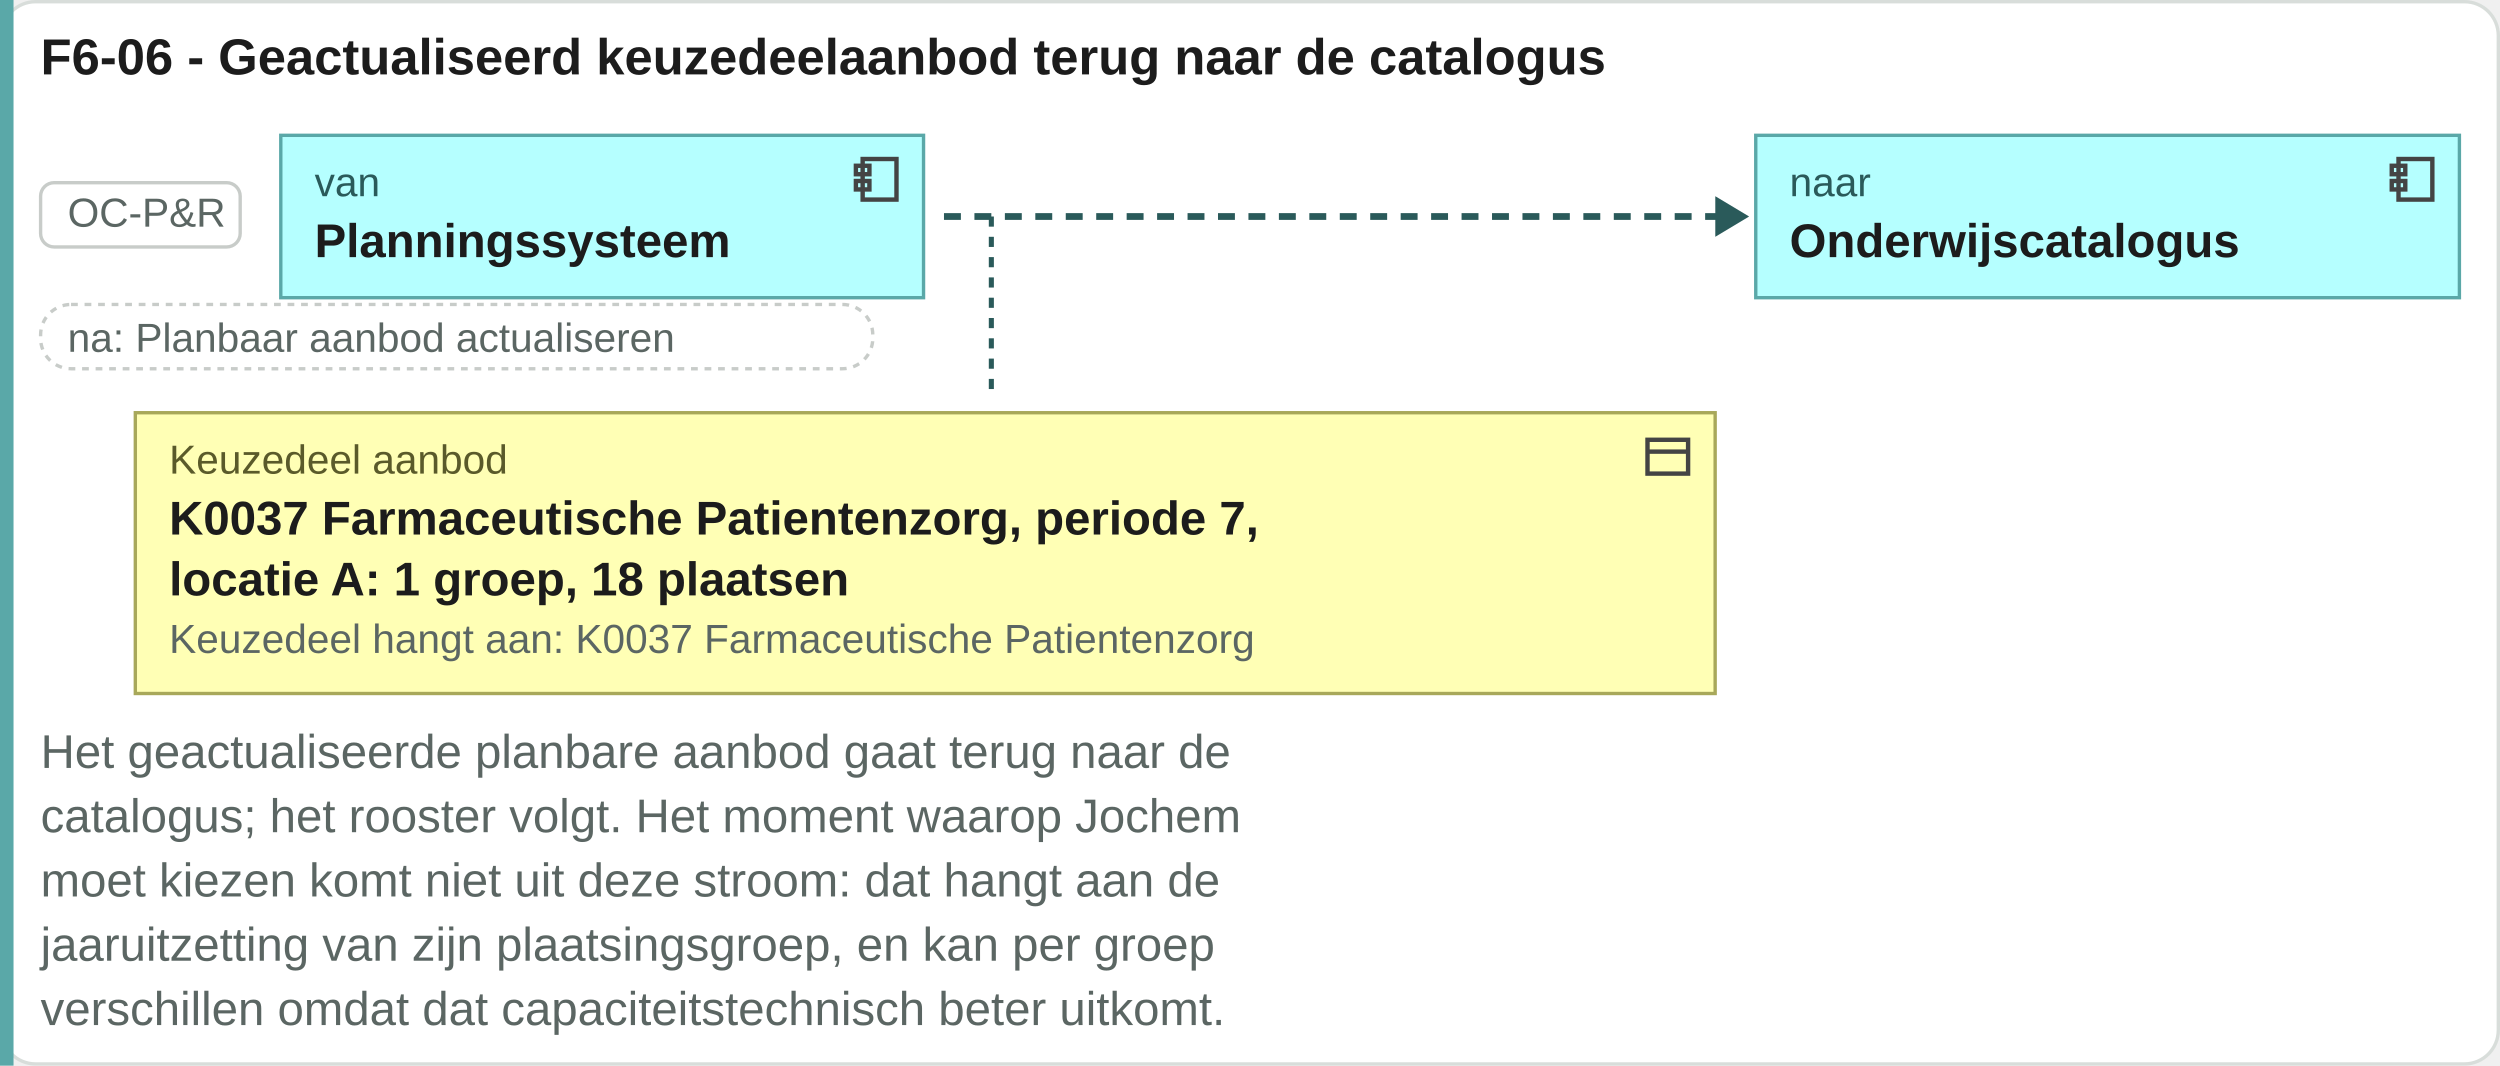
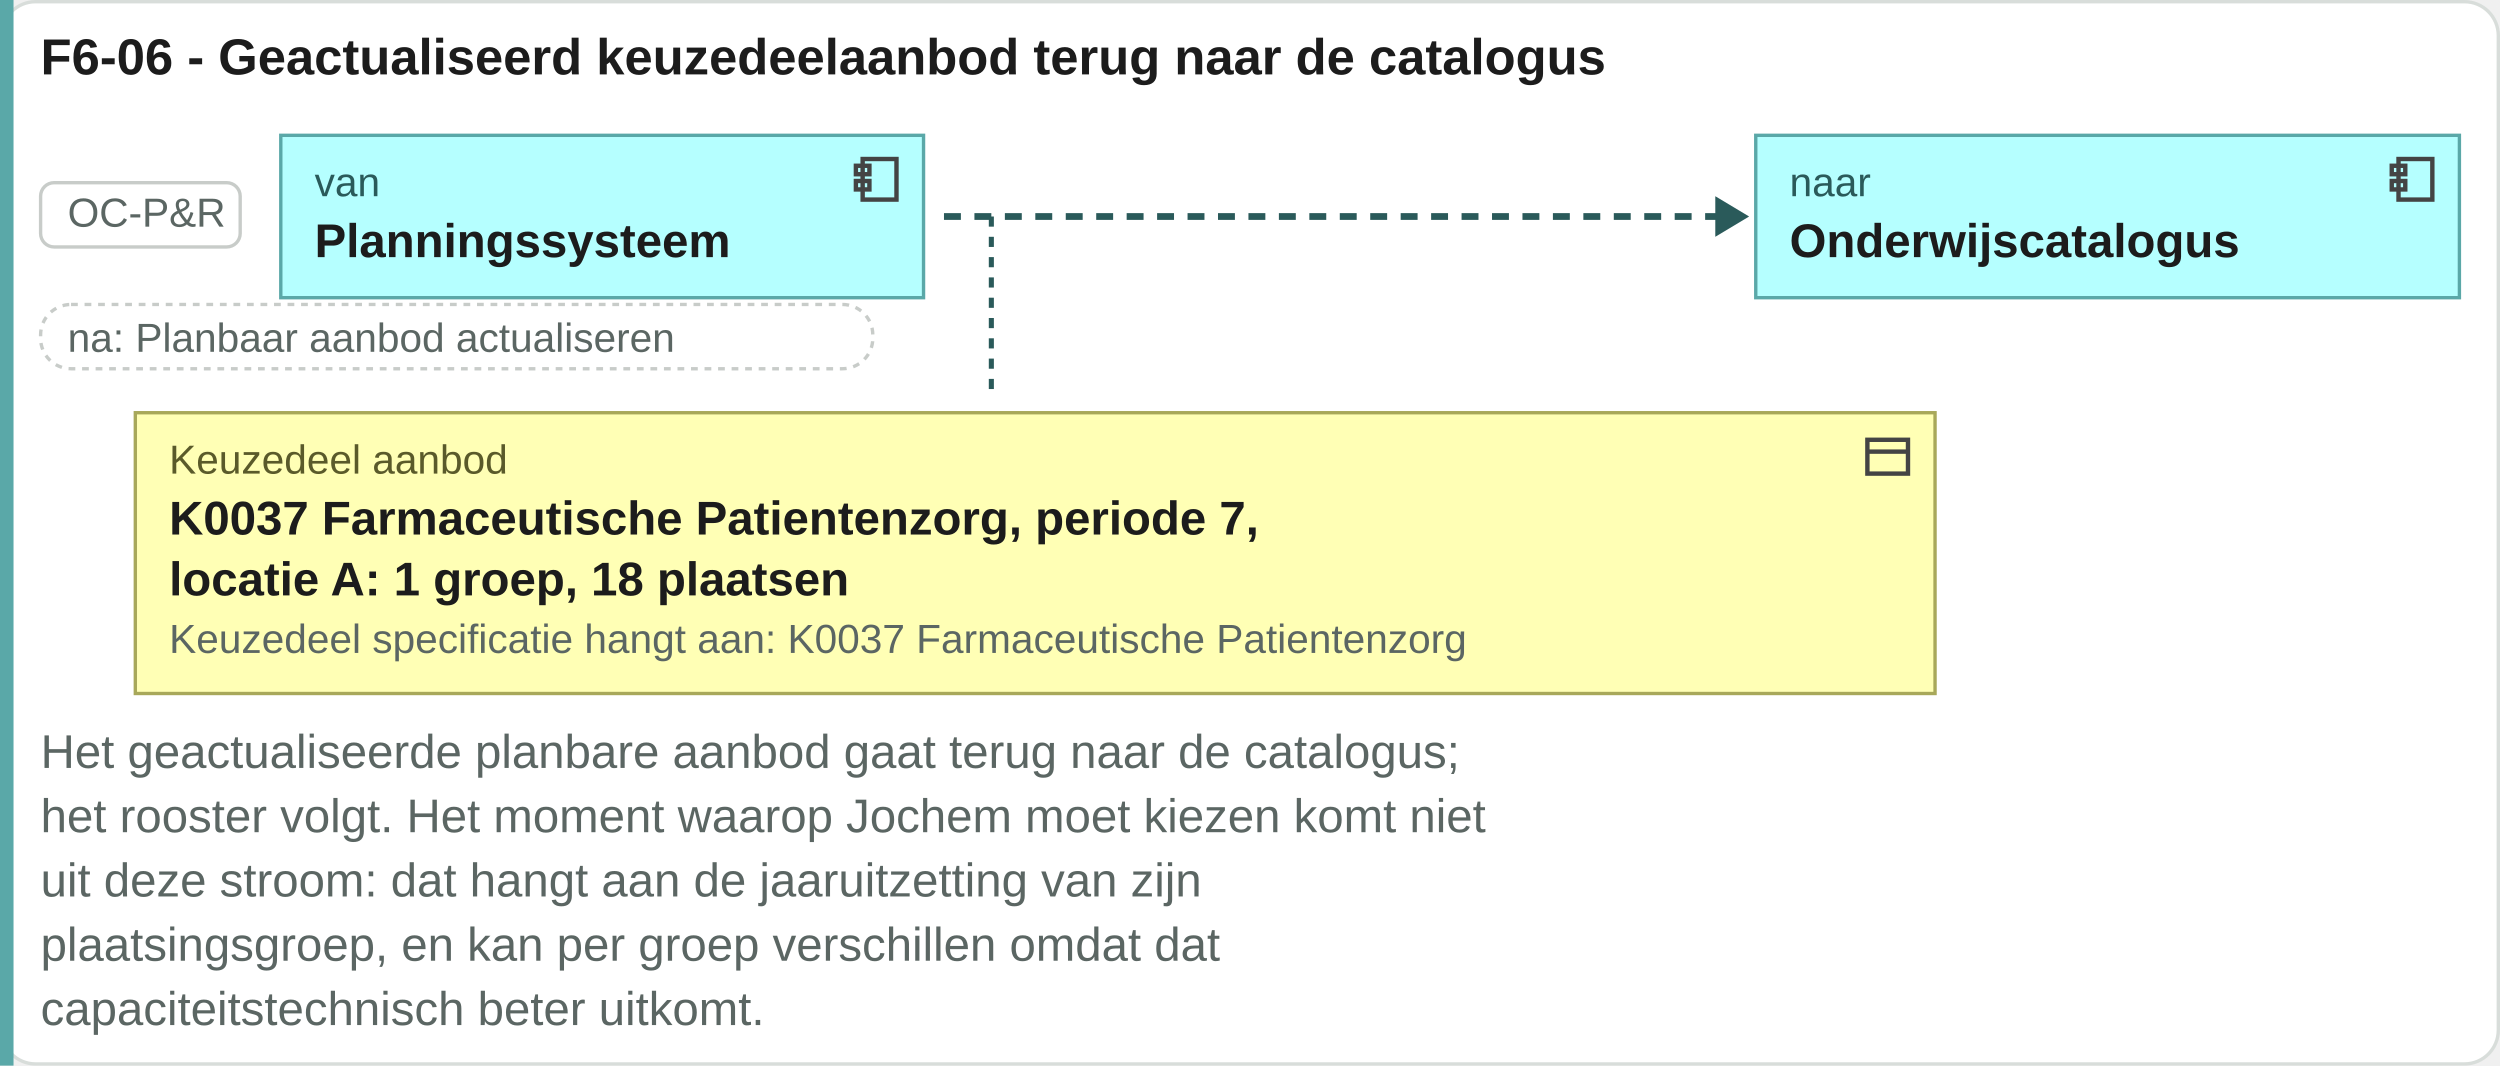
<svg xmlns="http://www.w3.org/2000/svg" viewBox="0 0 739 315" width="739" height="315">
  <rect x="0.5" y="0.5" width="738" height="314" rx="10" fill="#ffffff" stroke="#d8ddda" />
  <text x="12" y="22" font-family="Arial, Helvetica, sans-serif" font-size="15" font-weight="bold" fill="#1c1c1c" text-anchor="start">F6-06 - Geactualiseerd keuzedeelaanbod terug naar de catalogus</text>
  <rect x="0" y="0" width="4" height="315" fill="#5aa8a8" />
  <rect x="12" y="54" width="59" height="19" rx="4" fill="#ffffff" stroke="#c8ccc9" />
  <text x="20" y="67" font-family="Arial, Helvetica, sans-serif" font-size="12" fill="#5b6663" text-anchor="start">OC-P&amp;R</text>
  <rect x="83" y="40" width="190" height="48" rx="0" fill="#b5ffff" stroke="#5aa8a8" />
  <g transform="translate(251,45)" fill="none" stroke="#444" stroke-width="1.3">
    <rect x="4" y="2" width="10" height="12" />
    <rect x="2" y="4" width="4" height="2.5" />
    <rect x="2" y="8.5" width="4" height="2.5" />
  </g>
  <text x="93" y="58" font-family="Arial, Helvetica, sans-serif" font-size="12" fill="#2a5a5a" text-anchor="start">van</text>
  <text x="93" y="76" font-family="Arial, Helvetica, sans-serif" font-size="14" font-weight="bold" fill="#1c1c1c" text-anchor="start">Planningssysteem</text>
  <path d="M279.04 64H509.04" stroke="#2a5a5a" stroke-width="2" stroke-dasharray="5 4" />
  <path d="M507.04 58l10 6-10 6z" fill="#2a5a5a" />
  <rect x="519" y="40" width="208" height="48" rx="0" fill="#b5ffff" stroke="#5aa8a8" />
  <g transform="translate(705,45)" fill="none" stroke="#444" stroke-width="1.3">
    <rect x="4" y="2" width="10" height="12" />
    <rect x="2" y="4" width="4" height="2.5" />
    <rect x="2" y="8.5" width="4" height="2.5" />
  </g>
  <text x="529" y="58" font-family="Arial, Helvetica, sans-serif" font-size="12" fill="#2a5a5a" text-anchor="start">naar</text>
  <text x="529" y="76" font-family="Arial, Helvetica, sans-serif" font-size="14" font-weight="bold" fill="#1c1c1c" text-anchor="start">Onderwijscatalogus</text>
  <rect x="12" y="90" width="246" height="19" rx="9" fill="#ffffff" stroke="#c8ccc9" stroke-dasharray="2 2" />
  <text x="20" y="104" font-family="Arial, Helvetica, sans-serif" font-size="12" fill="#5b6663" text-anchor="start">na: Planbaar aanbod actualiseren</text>
  <path d="M293.04 64V118" stroke="#2a5a5a" stroke-width="1.5" stroke-dasharray="3 3" />
-   <rect x="40" y="122" width="467" height="83" rx="0" fill="#ffffb5" stroke="#a8a85a" />
-   <g transform="translate(485,127)" fill="none" stroke="#444" stroke-width="1.3">
+   <rect x="40" y="122" width="532" height="83" rx="0" fill="#ffffb5" stroke="#a8a85a" />
+   <g transform="translate(550,127)" fill="none" stroke="#444" stroke-width="1.3">
    <rect x="2" y="3" width="12" height="10" />
    <path d="M2 6.5h12" />
  </g>
  <text x="50" y="140" font-family="Arial, Helvetica, sans-serif" font-size="12" fill="#5a5a2a" text-anchor="start">Keuzedeel aanbod</text>
  <text x="50" y="158" font-family="Arial, Helvetica, sans-serif" font-size="14" font-weight="bold" fill="#1c1c1c" text-anchor="start">K0037 Farmaceutische Patientenzorg, periode 7,</text>
  <text x="50" y="176" font-family="Arial, Helvetica, sans-serif" font-size="14" font-weight="bold" fill="#1c1c1c" text-anchor="start">locatie A: 1 groep, 18 plaatsen</text>
-   <text x="50" y="193" font-family="Arial, Helvetica, sans-serif" font-size="12" fill="#5b6663" text-anchor="start">Keuzedeel hangt aan: K0037 Farmaceutische Patientenzorg</text>
-   <text x="12" y="227" font-family="Arial, Helvetica, sans-serif" font-size="14" fill="#5b6663" text-anchor="start">Het geactualiseerde planbare aanbod gaat terug naar de</text>
-   <text x="12" y="246" font-family="Arial, Helvetica, sans-serif" font-size="14" fill="#5b6663" text-anchor="start">catalogus; het rooster volgt. Het moment waarop Jochem</text>
-   <text x="12" y="265" font-family="Arial, Helvetica, sans-serif" font-size="14" fill="#5b6663" text-anchor="start">moet kiezen komt niet uit deze stroom: dat hangt aan de</text>
-   <text x="12" y="284" font-family="Arial, Helvetica, sans-serif" font-size="14" fill="#5b6663" text-anchor="start">jaaruitzetting van zijn plaatsingsgroep, en kan per groep</text>
-   <text x="12" y="303" font-family="Arial, Helvetica, sans-serif" font-size="14" fill="#5b6663" text-anchor="start">verschillen omdat dat capaciteitstechnisch beter uitkomt.</text>
+   <text x="50" y="193" font-family="Arial, Helvetica, sans-serif" font-size="12" fill="#5b6663" text-anchor="start">Keuzedeel specificatie hangt aan: K0037 Farmaceutische Patientenzorg</text>
+   <text x="12" y="227" font-family="Arial, Helvetica, sans-serif" font-size="14" fill="#5b6663" text-anchor="start">Het geactualiseerde planbare aanbod gaat terug naar de catalogus;</text>
+   <text x="12" y="246" font-family="Arial, Helvetica, sans-serif" font-size="14" fill="#5b6663" text-anchor="start">het rooster volgt. Het moment waarop Jochem moet kiezen komt niet</text>
+   <text x="12" y="265" font-family="Arial, Helvetica, sans-serif" font-size="14" fill="#5b6663" text-anchor="start">uit deze stroom: dat hangt aan de jaaruitzetting van zijn</text>
+   <text x="12" y="284" font-family="Arial, Helvetica, sans-serif" font-size="14" fill="#5b6663" text-anchor="start">plaatsingsgroep, en kan per groep verschillen omdat dat</text>
+   <text x="12" y="303" font-family="Arial, Helvetica, sans-serif" font-size="14" fill="#5b6663" text-anchor="start">capaciteitstechnisch beter uitkomt.</text>
</svg>
